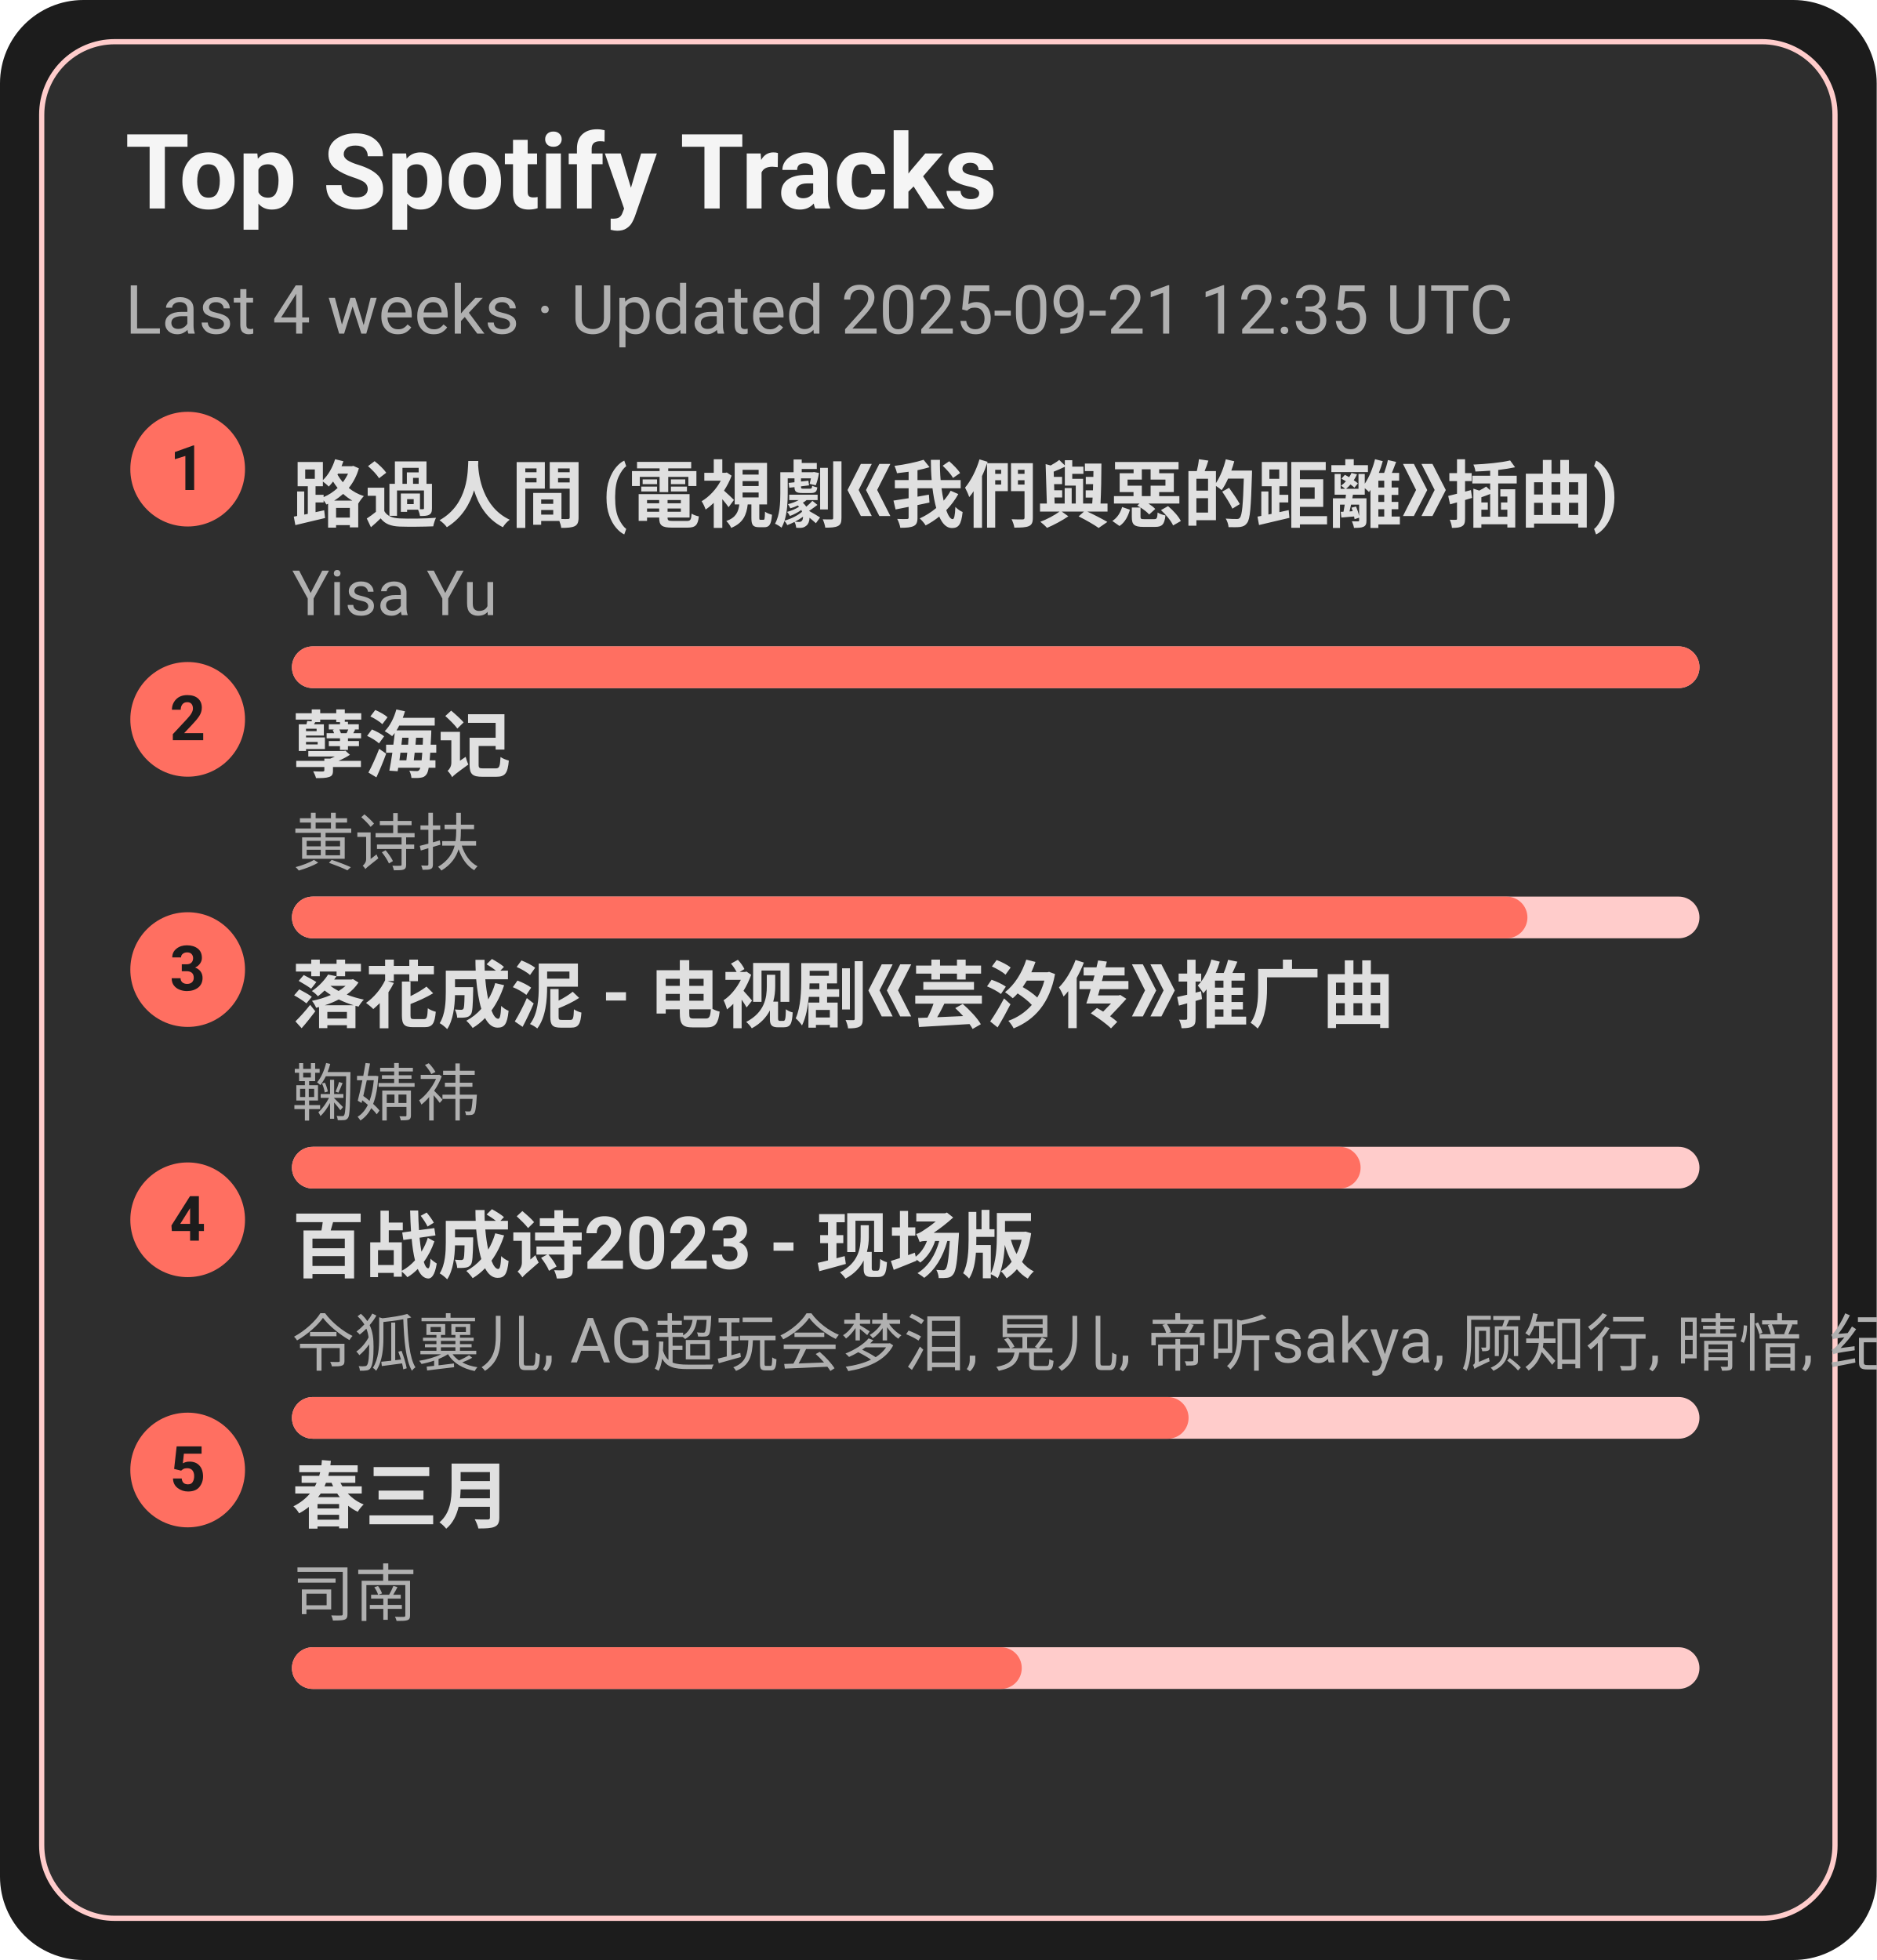
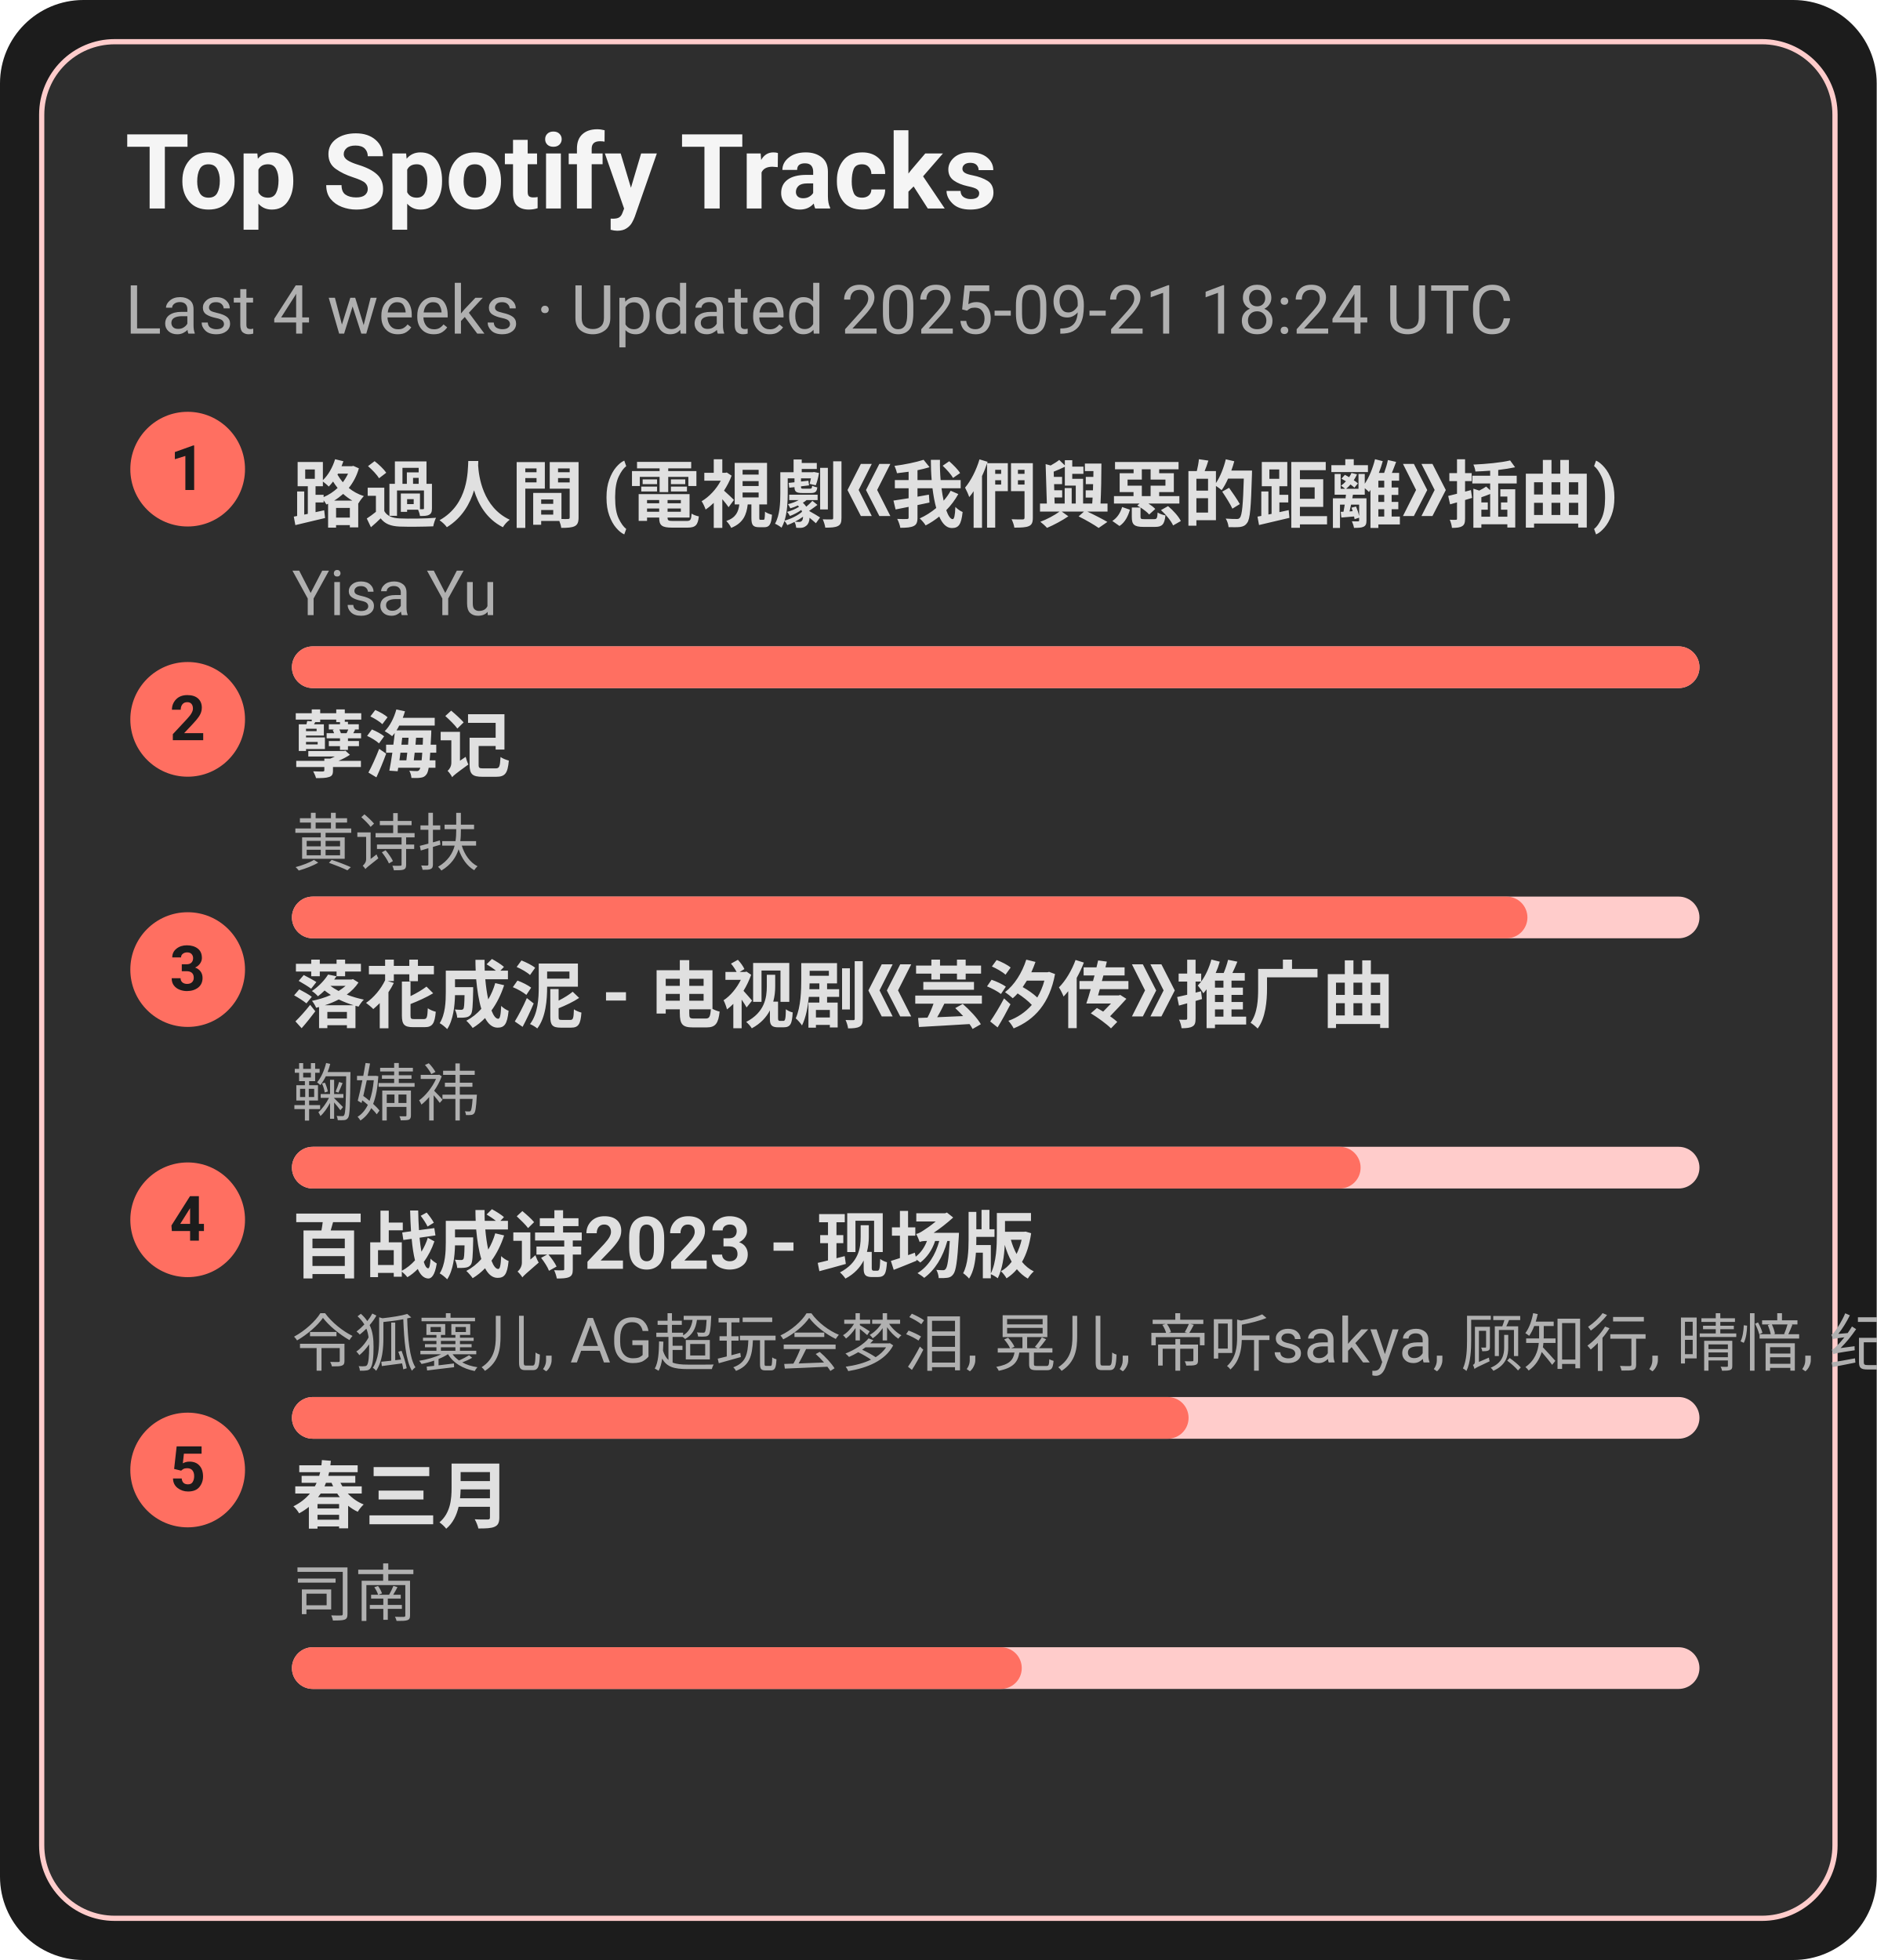
<svg xmlns="http://www.w3.org/2000/svg" width="360" height="376" viewBox="0 0 360 376">
  <style>text{font-family:-apple-system,BlinkMacSystemFont,Segoe UI,Roboto,Ubuntu,Helvetica Neue,Arial,Noto Sans,sans-serif}</style>
  <rect width="360" height="376" rx="16" fill="#1c1c1c" />
  <rect x="8" y="8" width="344" height="360" rx="14" fill="#2e2e2e" stroke="#ffcccb" />
  <text x="24" y="40" font-size="20" fill="#f5f5f5" font-weight="600">Top Spotify Tracks</text>
-   <text x="24" y="64" font-size="13" fill="#b0b0b0">Last 4 weeks · Updated 2025-09-21 12:35 UTC</text>
+   <text x="24" y="64" font-size="13" fill="#b0b0b0">Last 4 weeks · Updated 2025-09-21 18:24 UTC</text>
  <circle cx="36" cy="90" r="11" fill="#ff6f61" />
  <text x="36" y="94" text-anchor="middle" font-size="12" fill="#1c1c1c" font-weight="700">1</text>
  <a href="https://open.spotify.com/track/1ZSleGniKMWNrWvK5cGALO" target="_blank" rel="noopener noreferrer">
    <text x="56" y="100" font-size="14" fill="#e0e0e0" font-weight="600">路過人間 (電視劇《我們與惡的距離》插曲)</text>
  </a>
  <text x="56" y="118" font-size="12" fill="#b0b0b0">Yisa Yu</text>
  <rect x="56" y="124" width="270" height="8" rx="4" fill="#ffcccb" />
  <rect x="56" y="124" width="270" height="8" rx="4" fill="#ff6f61" />
  <circle cx="36" cy="138" r="11" fill="#ff6f61" />
  <text x="36" y="142" text-anchor="middle" font-size="12" fill="#1c1c1c" font-weight="700">2</text>
  <a href="https://open.spotify.com/track/3eIovUMhirNN6btJbpzNqD" target="_blank" rel="noopener noreferrer">
    <text x="56" y="148" font-size="14" fill="#e0e0e0" font-weight="600">孽海记</text>
  </a>
  <text x="56" y="166" font-size="12" fill="#b0b0b0">黄诗扶</text>
  <rect x="56" y="172" width="270" height="8" rx="4" fill="#ffcccb" />
  <rect x="56" y="172" width="237" height="8" rx="4" fill="#ff6f61" />
  <circle cx="36" cy="186" r="11" fill="#ff6f61" />
  <text x="36" y="190" text-anchor="middle" font-size="12" fill="#1c1c1c" font-weight="700">3</text>
  <a href="https://open.spotify.com/track/3kOZsJz3crGIWWHeoCNa0O" target="_blank" rel="noopener noreferrer">
    <text x="56" y="196" font-size="14" fill="#e0e0e0" font-weight="600">落花成泥 - 电视剧《芸汐传》推广曲</text>
  </a>
  <text x="56" y="214" font-size="12" fill="#b0b0b0">鞠婧祎</text>
  <rect x="56" y="220" width="270" height="8" rx="4" fill="#ffcccb" />
  <rect x="56" y="220" width="205" height="8" rx="4" fill="#ff6f61" />
  <circle cx="36" cy="234" r="11" fill="#ff6f61" />
  <text x="36" y="238" text-anchor="middle" font-size="12" fill="#1c1c1c" font-weight="700">4</text>
  <a href="https://open.spotify.com/track/2gttnS8fWnDwziLFt2TLEi" target="_blank" rel="noopener noreferrer">
    <text x="56" y="244" font-size="14" fill="#e0e0e0" font-weight="600">百战成诗2023 - 现场版</text>
  </a>
  <text x="56" y="262" font-size="12" fill="#b0b0b0">令狐襄儿, AG超玩会梦泪, 晃儿, 帝听sakya, 顾知行, 晴愔, 纪粹希, 于冬然, 呦猫UNEKO</text>
  <rect x="56" y="268" width="270" height="8" rx="4" fill="#ffcccb" />
  <rect x="56" y="268" width="172" height="8" rx="4" fill="#ff6f61" />
  <circle cx="36" cy="282" r="11" fill="#ff6f61" />
  <text x="36" y="286" text-anchor="middle" font-size="12" fill="#1c1c1c" font-weight="700">5</text>
  <a href="https://open.spotify.com/track/5A9BOP4WTk2UayDlMb8w98" target="_blank" rel="noopener noreferrer">
    <text x="56" y="292" font-size="14" fill="#e0e0e0" font-weight="600">春三月</text>
  </a>
  <text x="56" y="310" font-size="12" fill="#b0b0b0">司南</text>
  <rect x="56" y="316" width="270" height="8" rx="4" fill="#ffcccb" />
  <rect x="56" y="316" width="140" height="8" rx="4" fill="#ff6f61" />
</svg>
